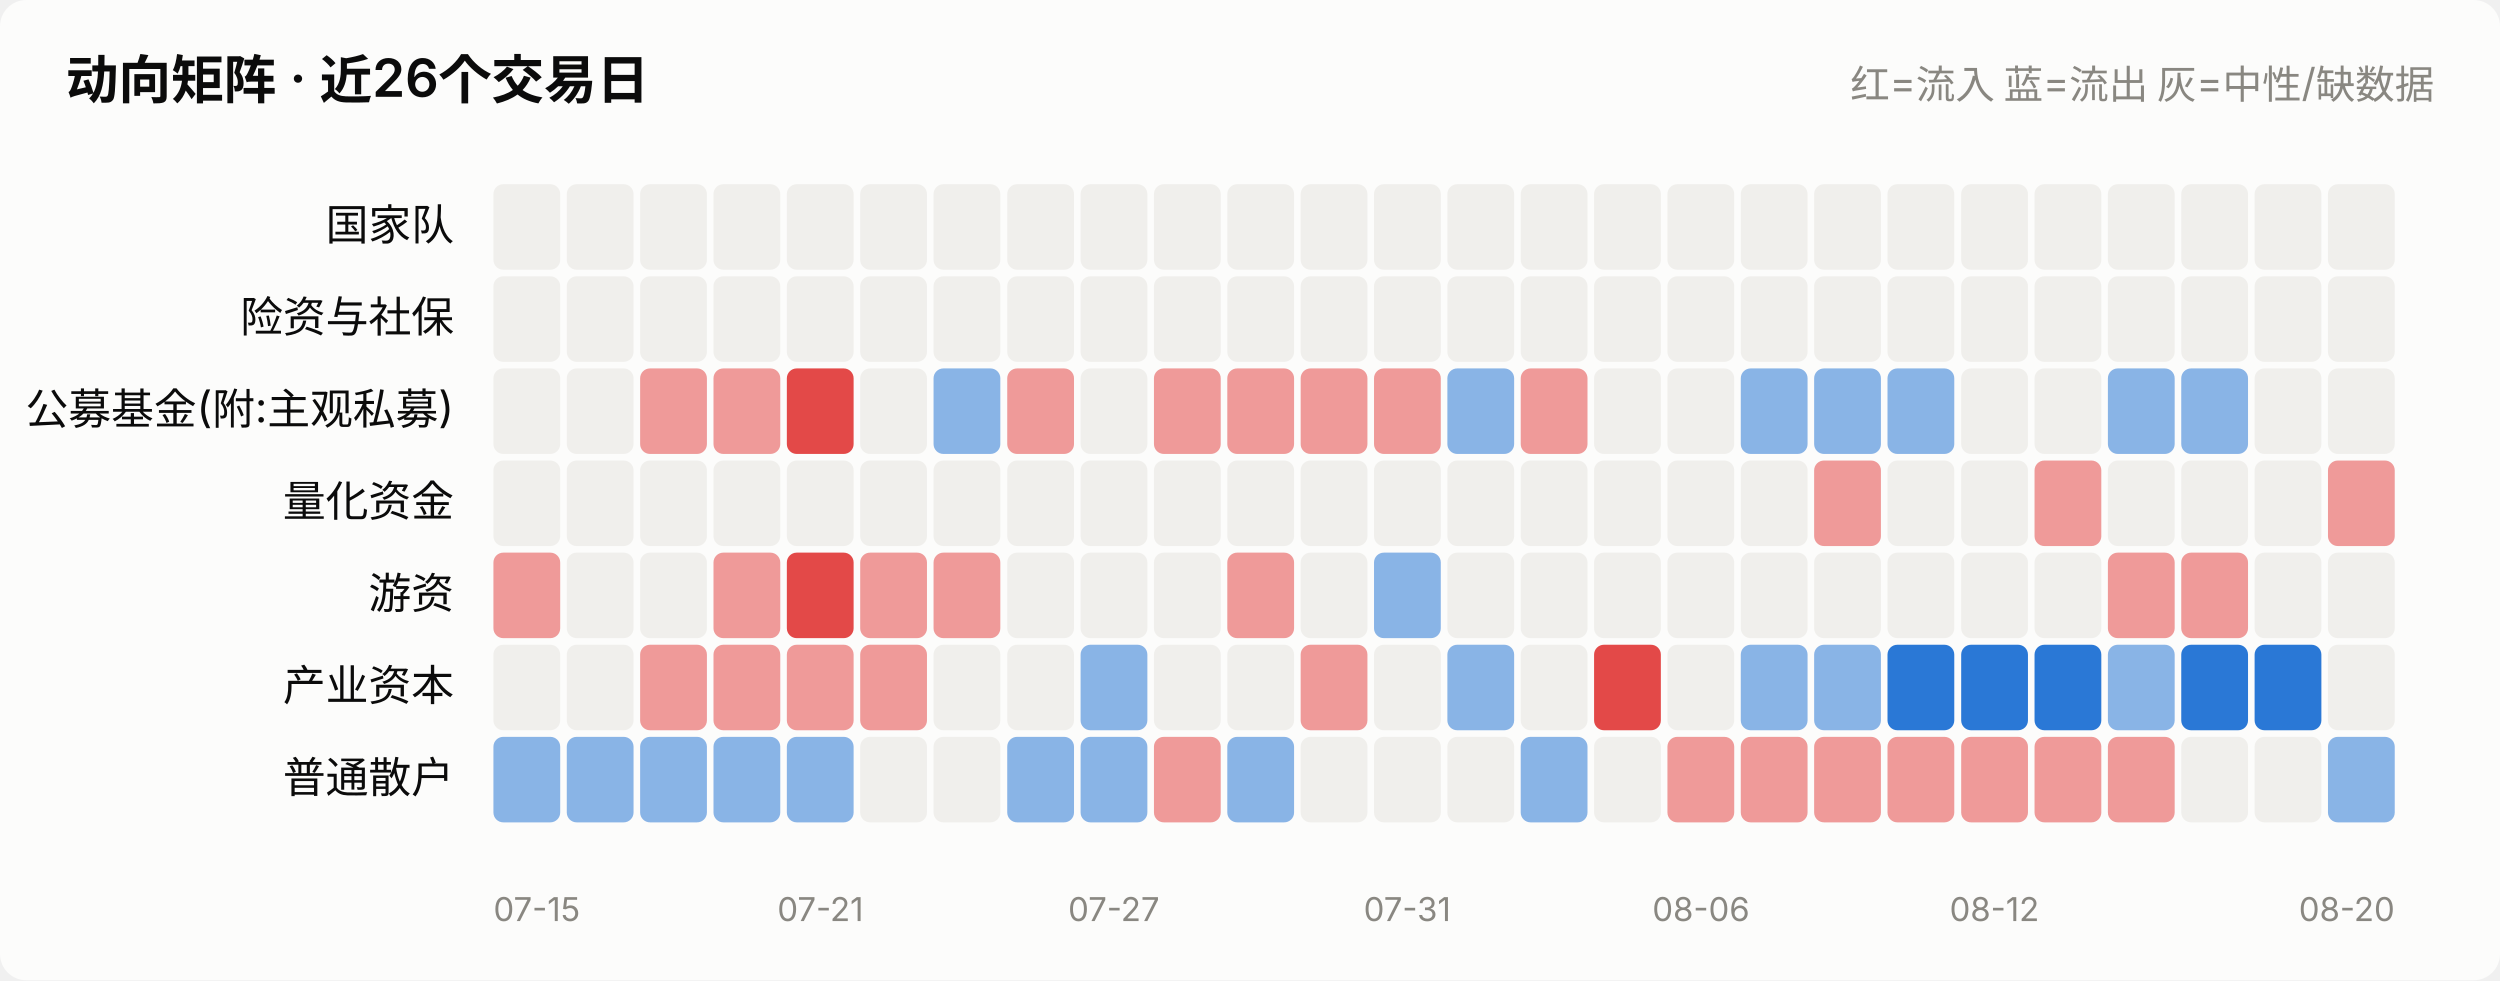
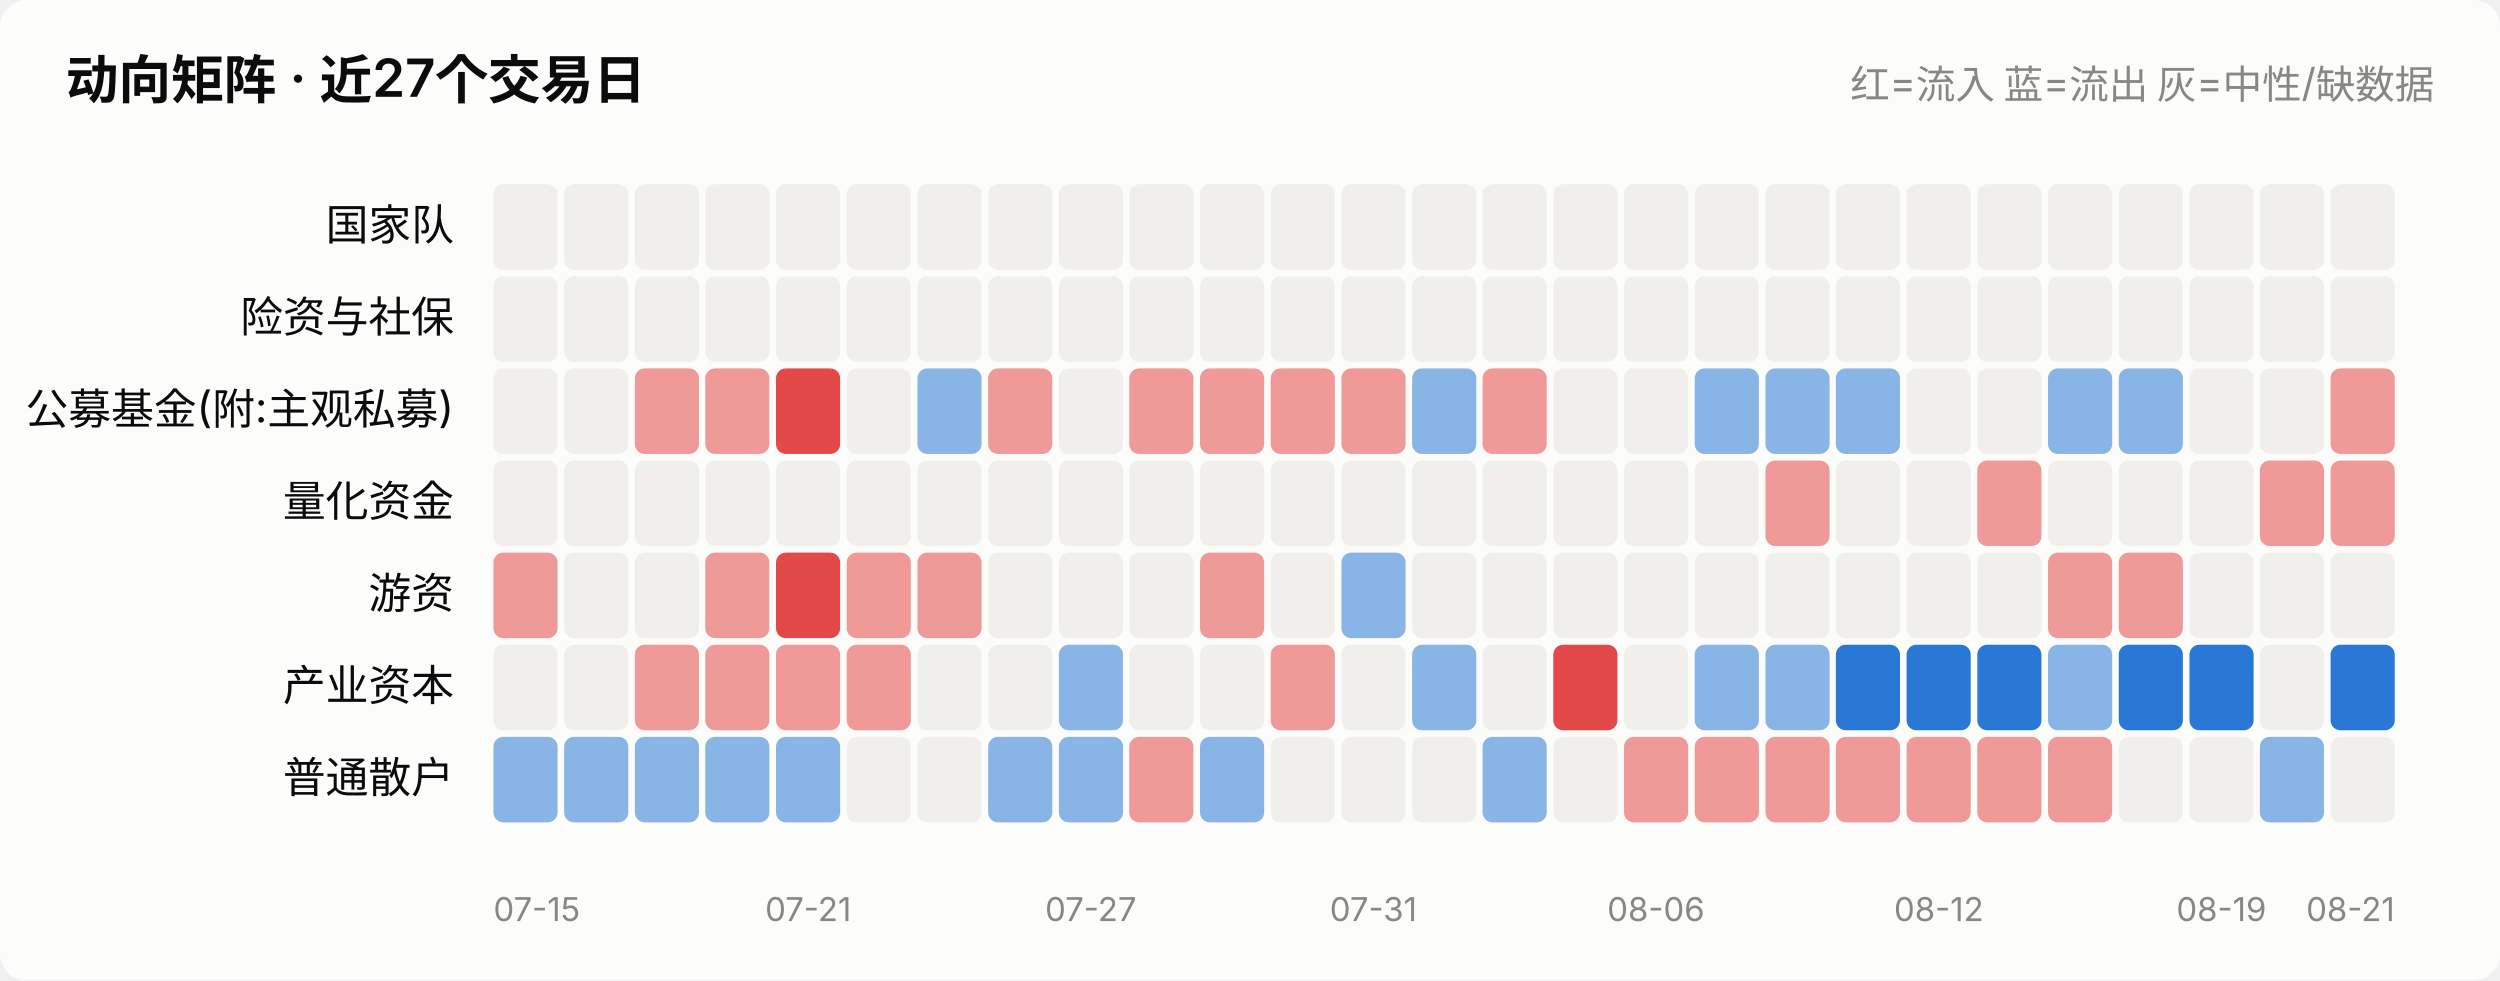
<svg xmlns="http://www.w3.org/2000/svg" viewBox="0 0 760 298" width="760" role="img">
  <style>
    text { font-family: system-ui, -apple-system, "Segoe UI", "PingFang SC",
           "Microsoft YaHei", sans-serif; fill: #0b0b0b; }
    .sec { fill: #52514e; } .mut { fill: #898781; }
    .grid { stroke: #e1e0d9; stroke-width: 1; }
    .axis { stroke: #c3c2b7; stroke-width: 1; }
    .inflow { fill: #e34948; } .outflow { fill: #2a78d6; }
    .neutral { fill: #f0efec; }
    .line { stroke: #2a78d6; stroke-width: 2; fill: none;
            stroke-linejoin: round; stroke-linecap: round; }
    .dot { fill: #2a78d6; stroke: #fcfcfb; stroke-width: 2; }
    .surface { fill: #fcfcfb; }
    @media (prefers-color-scheme: dark) {
      text { fill: #ffffff; }
      .sec { fill: #c3c2b7; } .mut { fill: #898781; }
      .grid { stroke: #2c2c2a; } .axis { stroke: #383835; }
      .inflow { fill: #e66767; } .outflow { fill: #3987e5; }
      .neutral { fill: #383835; }
      .line { stroke: #3987e5; }
      .dot { fill: #3987e5; stroke: #1a1a19; }
      .surface { fill: #1a1a19; }
    }
  </style>
  <rect x="0" y="0" width="760" height="298" class="surface" rx="8" />
-   <text x="20" y="30" font-size="16" font-weight="600">动向矩阵 · 近26个交易日</text>
+   <text x="20" y="30" font-size="16" font-weight="600">动向矩阵 · 近27个交易日</text>
  <text x="740" y="30" font-size="12" text-anchor="end" class="mut">红=流入 蓝=流出 灰=中性/缺数据</text>
  <text x="138" y="73.0" font-size="13" text-anchor="end">国家队</text>
-   <rect x="150.0" y="56" width="20.3" height="26" rx="3" class="neutral" opacity="1.0" />
-   <rect x="172.3" y="56" width="20.3" height="26" rx="3" class="neutral" opacity="1.0" />
-   <rect x="194.6" y="56" width="20.3" height="26" rx="3" class="neutral" opacity="1.0" />
-   <rect x="216.9" y="56" width="20.3" height="26" rx="3" class="neutral" opacity="1.0" />
-   <rect x="239.2" y="56" width="20.3" height="26" rx="3" class="neutral" opacity="1.0" />
-   <rect x="261.5" y="56" width="20.3" height="26" rx="3" class="neutral" opacity="1.0" />
-   <rect x="283.8" y="56" width="20.3" height="26" rx="3" class="neutral" opacity="1.0" />
-   <rect x="306.2" y="56" width="20.3" height="26" rx="3" class="neutral" opacity="1.0" />
-   <rect x="328.5" y="56" width="20.3" height="26" rx="3" class="neutral" opacity="1.0" />
-   <rect x="350.8" y="56" width="20.3" height="26" rx="3" class="neutral" opacity="1.0" />
-   <rect x="373.1" y="56" width="20.3" height="26" rx="3" class="neutral" opacity="1.0" />
-   <rect x="395.4" y="56" width="20.3" height="26" rx="3" class="neutral" opacity="1.0" />
-   <rect x="417.7" y="56" width="20.3" height="26" rx="3" class="neutral" opacity="1.0" />
-   <rect x="440.0" y="56" width="20.3" height="26" rx="3" class="neutral" opacity="1.0" />
-   <rect x="462.3" y="56" width="20.3" height="26" rx="3" class="neutral" opacity="1.0" />
-   <rect x="484.6" y="56" width="20.3" height="26" rx="3" class="neutral" opacity="1.0" />
-   <rect x="506.9" y="56" width="20.3" height="26" rx="3" class="neutral" opacity="1.0" />
-   <rect x="529.2" y="56" width="20.3" height="26" rx="3" class="neutral" opacity="1.0" />
-   <rect x="551.5" y="56" width="20.3" height="26" rx="3" class="neutral" opacity="1.0" />
-   <rect x="573.8" y="56" width="20.3" height="26" rx="3" class="neutral" opacity="1.0" />
-   <rect x="596.2" y="56" width="20.3" height="26" rx="3" class="neutral" opacity="1.0" />
-   <rect x="618.5" y="56" width="20.3" height="26" rx="3" class="neutral" opacity="1.0" />
-   <rect x="640.8" y="56" width="20.3" height="26" rx="3" class="neutral" opacity="1.0" />
-   <rect x="663.1" y="56" width="20.3" height="26" rx="3" class="neutral" opacity="1.0" />
-   <rect x="685.4" y="56" width="20.3" height="26" rx="3" class="neutral" opacity="1.0" />
-   <rect x="707.7" y="56" width="20.3" height="26" rx="3" class="neutral" opacity="1.0" />
+   <rect x="150.0" y="56" width="19.5" height="26" rx="3" class="neutral" opacity="1.0" />
+   <rect x="171.5" y="56" width="19.5" height="26" rx="3" class="neutral" opacity="1.0" />
+   <rect x="193.0" y="56" width="19.5" height="26" rx="3" class="neutral" opacity="1.0" />
+   <rect x="214.4" y="56" width="19.5" height="26" rx="3" class="neutral" opacity="1.0" />
+   <rect x="235.9" y="56" width="19.5" height="26" rx="3" class="neutral" opacity="1.0" />
+   <rect x="257.4" y="56" width="19.5" height="26" rx="3" class="neutral" opacity="1.0" />
+   <rect x="278.9" y="56" width="19.5" height="26" rx="3" class="neutral" opacity="1.0" />
+   <rect x="300.4" y="56" width="19.5" height="26" rx="3" class="neutral" opacity="1.0" />
+   <rect x="321.9" y="56" width="19.5" height="26" rx="3" class="neutral" opacity="1.0" />
+   <rect x="343.3" y="56" width="19.5" height="26" rx="3" class="neutral" opacity="1.0" />
+   <rect x="364.8" y="56" width="19.5" height="26" rx="3" class="neutral" opacity="1.0" />
+   <rect x="386.3" y="56" width="19.5" height="26" rx="3" class="neutral" opacity="1.0" />
+   <rect x="407.8" y="56" width="19.5" height="26" rx="3" class="neutral" opacity="1.0" />
+   <rect x="429.3" y="56" width="19.5" height="26" rx="3" class="neutral" opacity="1.0" />
+   <rect x="450.7" y="56" width="19.5" height="26" rx="3" class="neutral" opacity="1.0" />
+   <rect x="472.2" y="56" width="19.5" height="26" rx="3" class="neutral" opacity="1.0" />
+   <rect x="493.7" y="56" width="19.5" height="26" rx="3" class="neutral" opacity="1.0" />
+   <rect x="515.2" y="56" width="19.5" height="26" rx="3" class="neutral" opacity="1.0" />
+   <rect x="536.7" y="56" width="19.5" height="26" rx="3" class="neutral" opacity="1.0" />
+   <rect x="558.1" y="56" width="19.5" height="26" rx="3" class="neutral" opacity="1.0" />
+   <rect x="579.6" y="56" width="19.5" height="26" rx="3" class="neutral" opacity="1.0" />
+   <rect x="601.1" y="56" width="19.5" height="26" rx="3" class="neutral" opacity="1.0" />
+   <rect x="622.6" y="56" width="19.5" height="26" rx="3" class="neutral" opacity="1.0" />
+   <rect x="644.1" y="56" width="19.5" height="26" rx="3" class="neutral" opacity="1.0" />
+   <rect x="665.6" y="56" width="19.5" height="26" rx="3" class="neutral" opacity="1.0" />
+   <rect x="687.0" y="56" width="19.5" height="26" rx="3" class="neutral" opacity="1.0" />
+   <rect x="708.5" y="56" width="19.5" height="26" rx="3" class="neutral" opacity="1.0" />
  <text x="138" y="101.0" font-size="13" text-anchor="end">险资与社保</text>
-   <rect x="150.0" y="84" width="20.3" height="26" rx="3" class="neutral" opacity="1.0" />
-   <rect x="172.3" y="84" width="20.3" height="26" rx="3" class="neutral" opacity="1.0" />
-   <rect x="194.6" y="84" width="20.3" height="26" rx="3" class="neutral" opacity="1.0" />
-   <rect x="216.9" y="84" width="20.3" height="26" rx="3" class="neutral" opacity="1.0" />
-   <rect x="239.2" y="84" width="20.3" height="26" rx="3" class="neutral" opacity="1.0" />
-   <rect x="261.5" y="84" width="20.3" height="26" rx="3" class="neutral" opacity="1.0" />
-   <rect x="283.8" y="84" width="20.3" height="26" rx="3" class="neutral" opacity="1.0" />
-   <rect x="306.2" y="84" width="20.3" height="26" rx="3" class="neutral" opacity="1.0" />
-   <rect x="328.5" y="84" width="20.3" height="26" rx="3" class="neutral" opacity="1.0" />
-   <rect x="350.8" y="84" width="20.3" height="26" rx="3" class="neutral" opacity="1.0" />
-   <rect x="373.1" y="84" width="20.3" height="26" rx="3" class="neutral" opacity="1.0" />
-   <rect x="395.4" y="84" width="20.3" height="26" rx="3" class="neutral" opacity="1.0" />
-   <rect x="417.7" y="84" width="20.3" height="26" rx="3" class="neutral" opacity="1.0" />
-   <rect x="440.0" y="84" width="20.3" height="26" rx="3" class="neutral" opacity="1.0" />
-   <rect x="462.3" y="84" width="20.3" height="26" rx="3" class="neutral" opacity="1.0" />
-   <rect x="484.6" y="84" width="20.3" height="26" rx="3" class="neutral" opacity="1.0" />
-   <rect x="506.9" y="84" width="20.3" height="26" rx="3" class="neutral" opacity="1.0" />
-   <rect x="529.2" y="84" width="20.3" height="26" rx="3" class="neutral" opacity="1.0" />
-   <rect x="551.5" y="84" width="20.3" height="26" rx="3" class="neutral" opacity="1.0" />
-   <rect x="573.8" y="84" width="20.3" height="26" rx="3" class="neutral" opacity="1.0" />
-   <rect x="596.2" y="84" width="20.3" height="26" rx="3" class="neutral" opacity="1.0" />
-   <rect x="618.5" y="84" width="20.3" height="26" rx="3" class="neutral" opacity="1.0" />
-   <rect x="640.8" y="84" width="20.3" height="26" rx="3" class="neutral" opacity="1.0" />
-   <rect x="663.1" y="84" width="20.3" height="26" rx="3" class="neutral" opacity="1.0" />
-   <rect x="685.4" y="84" width="20.3" height="26" rx="3" class="neutral" opacity="1.0" />
-   <rect x="707.7" y="84" width="20.3" height="26" rx="3" class="neutral" opacity="1.0" />
+   <rect x="150.0" y="84" width="19.5" height="26" rx="3" class="neutral" opacity="1.0" />
+   <rect x="171.5" y="84" width="19.5" height="26" rx="3" class="neutral" opacity="1.0" />
+   <rect x="193.0" y="84" width="19.5" height="26" rx="3" class="neutral" opacity="1.0" />
+   <rect x="214.4" y="84" width="19.5" height="26" rx="3" class="neutral" opacity="1.0" />
+   <rect x="235.9" y="84" width="19.5" height="26" rx="3" class="neutral" opacity="1.0" />
+   <rect x="257.4" y="84" width="19.5" height="26" rx="3" class="neutral" opacity="1.0" />
+   <rect x="278.9" y="84" width="19.5" height="26" rx="3" class="neutral" opacity="1.0" />
+   <rect x="300.4" y="84" width="19.5" height="26" rx="3" class="neutral" opacity="1.0" />
+   <rect x="321.9" y="84" width="19.5" height="26" rx="3" class="neutral" opacity="1.0" />
+   <rect x="343.3" y="84" width="19.5" height="26" rx="3" class="neutral" opacity="1.0" />
+   <rect x="364.8" y="84" width="19.5" height="26" rx="3" class="neutral" opacity="1.0" />
+   <rect x="386.3" y="84" width="19.5" height="26" rx="3" class="neutral" opacity="1.0" />
+   <rect x="407.8" y="84" width="19.5" height="26" rx="3" class="neutral" opacity="1.0" />
+   <rect x="429.3" y="84" width="19.5" height="26" rx="3" class="neutral" opacity="1.0" />
+   <rect x="450.7" y="84" width="19.5" height="26" rx="3" class="neutral" opacity="1.0" />
+   <rect x="472.2" y="84" width="19.5" height="26" rx="3" class="neutral" opacity="1.0" />
+   <rect x="493.7" y="84" width="19.5" height="26" rx="3" class="neutral" opacity="1.0" />
+   <rect x="515.2" y="84" width="19.5" height="26" rx="3" class="neutral" opacity="1.0" />
+   <rect x="536.7" y="84" width="19.5" height="26" rx="3" class="neutral" opacity="1.0" />
+   <rect x="558.1" y="84" width="19.5" height="26" rx="3" class="neutral" opacity="1.0" />
+   <rect x="579.6" y="84" width="19.5" height="26" rx="3" class="neutral" opacity="1.0" />
+   <rect x="601.1" y="84" width="19.5" height="26" rx="3" class="neutral" opacity="1.0" />
+   <rect x="622.6" y="84" width="19.5" height="26" rx="3" class="neutral" opacity="1.0" />
+   <rect x="644.1" y="84" width="19.5" height="26" rx="3" class="neutral" opacity="1.0" />
+   <rect x="665.6" y="84" width="19.5" height="26" rx="3" class="neutral" opacity="1.0" />
+   <rect x="687.0" y="84" width="19.5" height="26" rx="3" class="neutral" opacity="1.0" />
+   <rect x="708.5" y="84" width="19.5" height="26" rx="3" class="neutral" opacity="1.0" />
  <text x="138" y="129.0" font-size="13" text-anchor="end">公募基金(附:主观私募)</text>
-   <rect x="150.0" y="112" width="20.3" height="26" rx="3" class="neutral" opacity="1.0" />
-   <rect x="172.3" y="112" width="20.3" height="26" rx="3" class="neutral" opacity="1.0" />
-   <rect x="194.6" y="112" width="20.3" height="26" rx="3" class="inflow" opacity="0.55" />
-   <rect x="216.9" y="112" width="20.3" height="26" rx="3" class="inflow" opacity="0.55" />
-   <rect x="239.2" y="112" width="20.3" height="26" rx="3" class="inflow" opacity="1.0" />
-   <rect x="261.5" y="112" width="20.3" height="26" rx="3" class="neutral" opacity="1.0" />
-   <rect x="283.8" y="112" width="20.3" height="26" rx="3" class="outflow" opacity="0.55" />
-   <rect x="306.2" y="112" width="20.3" height="26" rx="3" class="inflow" opacity="0.55" />
-   <rect x="328.5" y="112" width="20.3" height="26" rx="3" class="neutral" opacity="1.0" />
-   <rect x="350.8" y="112" width="20.3" height="26" rx="3" class="inflow" opacity="0.55" />
-   <rect x="373.1" y="112" width="20.3" height="26" rx="3" class="inflow" opacity="0.55" />
-   <rect x="395.4" y="112" width="20.3" height="26" rx="3" class="inflow" opacity="0.55" />
-   <rect x="417.7" y="112" width="20.3" height="26" rx="3" class="inflow" opacity="0.55" />
-   <rect x="440.0" y="112" width="20.3" height="26" rx="3" class="outflow" opacity="0.55" />
-   <rect x="462.3" y="112" width="20.3" height="26" rx="3" class="inflow" opacity="0.55" />
-   <rect x="484.6" y="112" width="20.3" height="26" rx="3" class="neutral" opacity="1.0" />
-   <rect x="506.9" y="112" width="20.3" height="26" rx="3" class="neutral" opacity="1.0" />
-   <rect x="529.2" y="112" width="20.3" height="26" rx="3" class="outflow" opacity="0.55" />
-   <rect x="551.5" y="112" width="20.3" height="26" rx="3" class="outflow" opacity="0.55" />
-   <rect x="573.8" y="112" width="20.3" height="26" rx="3" class="outflow" opacity="0.55" />
-   <rect x="596.2" y="112" width="20.3" height="26" rx="3" class="neutral" opacity="1.0" />
-   <rect x="618.5" y="112" width="20.3" height="26" rx="3" class="neutral" opacity="1.0" />
-   <rect x="640.8" y="112" width="20.3" height="26" rx="3" class="outflow" opacity="0.55" />
-   <rect x="663.1" y="112" width="20.3" height="26" rx="3" class="outflow" opacity="0.55" />
-   <rect x="685.4" y="112" width="20.3" height="26" rx="3" class="neutral" opacity="1.0" />
-   <rect x="707.7" y="112" width="20.3" height="26" rx="3" class="neutral" opacity="1.0" />
+   <rect x="150.0" y="112" width="19.5" height="26" rx="3" class="neutral" opacity="1.0" />
+   <rect x="171.5" y="112" width="19.5" height="26" rx="3" class="neutral" opacity="1.0" />
+   <rect x="193.0" y="112" width="19.5" height="26" rx="3" class="inflow" opacity="0.55" />
+   <rect x="214.4" y="112" width="19.5" height="26" rx="3" class="inflow" opacity="0.55" />
+   <rect x="235.9" y="112" width="19.5" height="26" rx="3" class="inflow" opacity="1.0" />
+   <rect x="257.4" y="112" width="19.5" height="26" rx="3" class="neutral" opacity="1.0" />
+   <rect x="278.9" y="112" width="19.5" height="26" rx="3" class="outflow" opacity="0.55" />
+   <rect x="300.4" y="112" width="19.5" height="26" rx="3" class="inflow" opacity="0.55" />
+   <rect x="321.9" y="112" width="19.5" height="26" rx="3" class="neutral" opacity="1.0" />
+   <rect x="343.3" y="112" width="19.5" height="26" rx="3" class="inflow" opacity="0.55" />
+   <rect x="364.8" y="112" width="19.5" height="26" rx="3" class="inflow" opacity="0.55" />
+   <rect x="386.3" y="112" width="19.5" height="26" rx="3" class="inflow" opacity="0.55" />
+   <rect x="407.8" y="112" width="19.5" height="26" rx="3" class="inflow" opacity="0.55" />
+   <rect x="429.3" y="112" width="19.5" height="26" rx="3" class="outflow" opacity="0.55" />
+   <rect x="450.7" y="112" width="19.5" height="26" rx="3" class="inflow" opacity="0.55" />
+   <rect x="472.2" y="112" width="19.5" height="26" rx="3" class="neutral" opacity="1.0" />
+   <rect x="493.7" y="112" width="19.5" height="26" rx="3" class="neutral" opacity="1.0" />
+   <rect x="515.2" y="112" width="19.5" height="26" rx="3" class="outflow" opacity="0.55" />
+   <rect x="536.7" y="112" width="19.5" height="26" rx="3" class="outflow" opacity="0.55" />
+   <rect x="558.1" y="112" width="19.5" height="26" rx="3" class="outflow" opacity="0.55" />
+   <rect x="579.6" y="112" width="19.5" height="26" rx="3" class="neutral" opacity="1.0" />
+   <rect x="601.1" y="112" width="19.5" height="26" rx="3" class="neutral" opacity="1.0" />
+   <rect x="622.6" y="112" width="19.5" height="26" rx="3" class="outflow" opacity="0.55" />
+   <rect x="644.1" y="112" width="19.5" height="26" rx="3" class="outflow" opacity="0.55" />
+   <rect x="665.6" y="112" width="19.5" height="26" rx="3" class="neutral" opacity="1.0" />
+   <rect x="687.0" y="112" width="19.5" height="26" rx="3" class="neutral" opacity="1.0" />
+   <rect x="708.5" y="112" width="19.5" height="26" rx="3" class="inflow" opacity="0.55" />
  <text x="138" y="157.0" font-size="13" text-anchor="end">量化资金</text>
-   <rect x="150.0" y="140" width="20.3" height="26" rx="3" class="neutral" opacity="1.0" />
-   <rect x="172.3" y="140" width="20.3" height="26" rx="3" class="neutral" opacity="1.0" />
-   <rect x="194.6" y="140" width="20.3" height="26" rx="3" class="neutral" opacity="1.0" />
-   <rect x="216.9" y="140" width="20.3" height="26" rx="3" class="neutral" opacity="1.0" />
-   <rect x="239.2" y="140" width="20.3" height="26" rx="3" class="neutral" opacity="1.0" />
-   <rect x="261.5" y="140" width="20.3" height="26" rx="3" class="neutral" opacity="1.0" />
-   <rect x="283.8" y="140" width="20.3" height="26" rx="3" class="neutral" opacity="1.0" />
-   <rect x="306.2" y="140" width="20.3" height="26" rx="3" class="neutral" opacity="1.0" />
-   <rect x="328.5" y="140" width="20.3" height="26" rx="3" class="neutral" opacity="1.0" />
-   <rect x="350.8" y="140" width="20.3" height="26" rx="3" class="neutral" opacity="1.0" />
-   <rect x="373.1" y="140" width="20.3" height="26" rx="3" class="neutral" opacity="1.0" />
-   <rect x="395.4" y="140" width="20.3" height="26" rx="3" class="neutral" opacity="1.0" />
-   <rect x="417.7" y="140" width="20.3" height="26" rx="3" class="neutral" opacity="1.0" />
-   <rect x="440.0" y="140" width="20.3" height="26" rx="3" class="neutral" opacity="1.0" />
-   <rect x="462.3" y="140" width="20.3" height="26" rx="3" class="neutral" opacity="1.0" />
-   <rect x="484.6" y="140" width="20.3" height="26" rx="3" class="neutral" opacity="1.0" />
-   <rect x="506.9" y="140" width="20.3" height="26" rx="3" class="neutral" opacity="1.0" />
-   <rect x="529.2" y="140" width="20.3" height="26" rx="3" class="neutral" opacity="1.0" />
-   <rect x="551.5" y="140" width="20.3" height="26" rx="3" class="inflow" opacity="0.55" />
-   <rect x="573.8" y="140" width="20.3" height="26" rx="3" class="neutral" opacity="1.0" />
-   <rect x="596.2" y="140" width="20.3" height="26" rx="3" class="neutral" opacity="1.0" />
-   <rect x="618.5" y="140" width="20.3" height="26" rx="3" class="inflow" opacity="0.55" />
-   <rect x="640.8" y="140" width="20.3" height="26" rx="3" class="neutral" opacity="1.0" />
-   <rect x="663.1" y="140" width="20.3" height="26" rx="3" class="neutral" opacity="1.0" />
-   <rect x="685.4" y="140" width="20.3" height="26" rx="3" class="neutral" opacity="1.0" />
-   <rect x="707.7" y="140" width="20.3" height="26" rx="3" class="inflow" opacity="0.55" />
+   <rect x="150.0" y="140" width="19.5" height="26" rx="3" class="neutral" opacity="1.0" />
+   <rect x="171.5" y="140" width="19.5" height="26" rx="3" class="neutral" opacity="1.0" />
+   <rect x="193.0" y="140" width="19.5" height="26" rx="3" class="neutral" opacity="1.0" />
+   <rect x="214.4" y="140" width="19.5" height="26" rx="3" class="neutral" opacity="1.0" />
+   <rect x="235.9" y="140" width="19.5" height="26" rx="3" class="neutral" opacity="1.0" />
+   <rect x="257.4" y="140" width="19.5" height="26" rx="3" class="neutral" opacity="1.0" />
+   <rect x="278.9" y="140" width="19.5" height="26" rx="3" class="neutral" opacity="1.0" />
+   <rect x="300.4" y="140" width="19.5" height="26" rx="3" class="neutral" opacity="1.0" />
+   <rect x="321.9" y="140" width="19.5" height="26" rx="3" class="neutral" opacity="1.0" />
+   <rect x="343.3" y="140" width="19.5" height="26" rx="3" class="neutral" opacity="1.0" />
+   <rect x="364.8" y="140" width="19.5" height="26" rx="3" class="neutral" opacity="1.0" />
+   <rect x="386.3" y="140" width="19.5" height="26" rx="3" class="neutral" opacity="1.0" />
+   <rect x="407.8" y="140" width="19.5" height="26" rx="3" class="neutral" opacity="1.0" />
+   <rect x="429.3" y="140" width="19.5" height="26" rx="3" class="neutral" opacity="1.0" />
+   <rect x="450.7" y="140" width="19.5" height="26" rx="3" class="neutral" opacity="1.0" />
+   <rect x="472.2" y="140" width="19.5" height="26" rx="3" class="neutral" opacity="1.0" />
+   <rect x="493.7" y="140" width="19.5" height="26" rx="3" class="neutral" opacity="1.0" />
+   <rect x="515.2" y="140" width="19.5" height="26" rx="3" class="neutral" opacity="1.0" />
+   <rect x="536.7" y="140" width="19.5" height="26" rx="3" class="inflow" opacity="0.55" />
+   <rect x="558.1" y="140" width="19.5" height="26" rx="3" class="neutral" opacity="1.0" />
+   <rect x="579.6" y="140" width="19.5" height="26" rx="3" class="neutral" opacity="1.0" />
+   <rect x="601.1" y="140" width="19.5" height="26" rx="3" class="inflow" opacity="0.55" />
+   <rect x="622.6" y="140" width="19.5" height="26" rx="3" class="neutral" opacity="1.0" />
+   <rect x="644.1" y="140" width="19.5" height="26" rx="3" class="neutral" opacity="1.0" />
+   <rect x="665.6" y="140" width="19.5" height="26" rx="3" class="neutral" opacity="1.0" />
+   <rect x="687.0" y="140" width="19.5" height="26" rx="3" class="inflow" opacity="0.55" />
+   <rect x="708.5" y="140" width="19.5" height="26" rx="3" class="inflow" opacity="0.55" />
  <text x="138" y="185.0" font-size="13" text-anchor="end">游资</text>
-   <rect x="150.0" y="168" width="20.3" height="26" rx="3" class="inflow" opacity="0.55" />
-   <rect x="172.3" y="168" width="20.3" height="26" rx="3" class="neutral" opacity="1.0" />
-   <rect x="194.6" y="168" width="20.3" height="26" rx="3" class="neutral" opacity="1.0" />
-   <rect x="216.9" y="168" width="20.3" height="26" rx="3" class="inflow" opacity="0.55" />
-   <rect x="239.2" y="168" width="20.3" height="26" rx="3" class="inflow" opacity="1.0" />
-   <rect x="261.5" y="168" width="20.3" height="26" rx="3" class="inflow" opacity="0.55" />
-   <rect x="283.8" y="168" width="20.3" height="26" rx="3" class="inflow" opacity="0.55" />
-   <rect x="306.2" y="168" width="20.3" height="26" rx="3" class="neutral" opacity="1.0" />
-   <rect x="328.5" y="168" width="20.3" height="26" rx="3" class="neutral" opacity="1.0" />
-   <rect x="350.8" y="168" width="20.3" height="26" rx="3" class="neutral" opacity="1.0" />
-   <rect x="373.1" y="168" width="20.3" height="26" rx="3" class="inflow" opacity="0.55" />
-   <rect x="395.4" y="168" width="20.3" height="26" rx="3" class="neutral" opacity="1.0" />
-   <rect x="417.7" y="168" width="20.3" height="26" rx="3" class="outflow" opacity="0.55" />
-   <rect x="440.0" y="168" width="20.3" height="26" rx="3" class="neutral" opacity="1.0" />
-   <rect x="462.3" y="168" width="20.3" height="26" rx="3" class="neutral" opacity="1.0" />
-   <rect x="484.6" y="168" width="20.3" height="26" rx="3" class="neutral" opacity="1.0" />
-   <rect x="506.9" y="168" width="20.3" height="26" rx="3" class="neutral" opacity="1.0" />
-   <rect x="529.2" y="168" width="20.3" height="26" rx="3" class="neutral" opacity="1.0" />
-   <rect x="551.5" y="168" width="20.3" height="26" rx="3" class="neutral" opacity="1.0" />
-   <rect x="573.8" y="168" width="20.3" height="26" rx="3" class="neutral" opacity="1.0" />
-   <rect x="596.2" y="168" width="20.3" height="26" rx="3" class="neutral" opacity="1.0" />
-   <rect x="618.5" y="168" width="20.3" height="26" rx="3" class="neutral" opacity="1.0" />
-   <rect x="640.8" y="168" width="20.3" height="26" rx="3" class="inflow" opacity="0.55" />
-   <rect x="663.1" y="168" width="20.3" height="26" rx="3" class="inflow" opacity="0.55" />
-   <rect x="685.4" y="168" width="20.3" height="26" rx="3" class="neutral" opacity="1.0" />
-   <rect x="707.7" y="168" width="20.3" height="26" rx="3" class="neutral" opacity="1.0" />
+   <rect x="150.0" y="168" width="19.5" height="26" rx="3" class="inflow" opacity="0.55" />
+   <rect x="171.5" y="168" width="19.5" height="26" rx="3" class="neutral" opacity="1.0" />
+   <rect x="193.0" y="168" width="19.5" height="26" rx="3" class="neutral" opacity="1.0" />
+   <rect x="214.4" y="168" width="19.5" height="26" rx="3" class="inflow" opacity="0.55" />
+   <rect x="235.9" y="168" width="19.5" height="26" rx="3" class="inflow" opacity="1.0" />
+   <rect x="257.4" y="168" width="19.5" height="26" rx="3" class="inflow" opacity="0.55" />
+   <rect x="278.9" y="168" width="19.5" height="26" rx="3" class="inflow" opacity="0.55" />
+   <rect x="300.4" y="168" width="19.5" height="26" rx="3" class="neutral" opacity="1.0" />
+   <rect x="321.9" y="168" width="19.5" height="26" rx="3" class="neutral" opacity="1.0" />
+   <rect x="343.3" y="168" width="19.5" height="26" rx="3" class="neutral" opacity="1.0" />
+   <rect x="364.8" y="168" width="19.5" height="26" rx="3" class="inflow" opacity="0.55" />
+   <rect x="386.3" y="168" width="19.5" height="26" rx="3" class="neutral" opacity="1.0" />
+   <rect x="407.8" y="168" width="19.5" height="26" rx="3" class="outflow" opacity="0.55" />
+   <rect x="429.3" y="168" width="19.5" height="26" rx="3" class="neutral" opacity="1.0" />
+   <rect x="450.7" y="168" width="19.5" height="26" rx="3" class="neutral" opacity="1.0" />
+   <rect x="472.2" y="168" width="19.5" height="26" rx="3" class="neutral" opacity="1.0" />
+   <rect x="493.7" y="168" width="19.5" height="26" rx="3" class="neutral" opacity="1.0" />
+   <rect x="515.2" y="168" width="19.5" height="26" rx="3" class="neutral" opacity="1.0" />
+   <rect x="536.7" y="168" width="19.5" height="26" rx="3" class="neutral" opacity="1.0" />
+   <rect x="558.1" y="168" width="19.5" height="26" rx="3" class="neutral" opacity="1.0" />
+   <rect x="579.6" y="168" width="19.5" height="26" rx="3" class="neutral" opacity="1.0" />
+   <rect x="601.1" y="168" width="19.5" height="26" rx="3" class="neutral" opacity="1.0" />
+   <rect x="622.6" y="168" width="19.5" height="26" rx="3" class="inflow" opacity="0.55" />
+   <rect x="644.1" y="168" width="19.5" height="26" rx="3" class="inflow" opacity="0.55" />
+   <rect x="665.6" y="168" width="19.5" height="26" rx="3" class="neutral" opacity="1.0" />
+   <rect x="687.0" y="168" width="19.5" height="26" rx="3" class="neutral" opacity="1.0" />
+   <rect x="708.5" y="168" width="19.5" height="26" rx="3" class="neutral" opacity="1.0" />
  <text x="138" y="213.0" font-size="13" text-anchor="end">产业资本</text>
-   <rect x="150.0" y="196" width="20.3" height="26" rx="3" class="neutral" opacity="1.0" />
-   <rect x="172.3" y="196" width="20.3" height="26" rx="3" class="neutral" opacity="1.0" />
-   <rect x="194.6" y="196" width="20.3" height="26" rx="3" class="inflow" opacity="0.55" />
-   <rect x="216.9" y="196" width="20.3" height="26" rx="3" class="inflow" opacity="0.55" />
-   <rect x="239.2" y="196" width="20.3" height="26" rx="3" class="inflow" opacity="0.55" />
-   <rect x="261.5" y="196" width="20.3" height="26" rx="3" class="inflow" opacity="0.55" />
-   <rect x="283.8" y="196" width="20.3" height="26" rx="3" class="neutral" opacity="1.0" />
-   <rect x="306.2" y="196" width="20.3" height="26" rx="3" class="neutral" opacity="1.0" />
-   <rect x="328.5" y="196" width="20.3" height="26" rx="3" class="outflow" opacity="0.55" />
-   <rect x="350.8" y="196" width="20.3" height="26" rx="3" class="neutral" opacity="1.0" />
-   <rect x="373.1" y="196" width="20.3" height="26" rx="3" class="neutral" opacity="1.0" />
-   <rect x="395.4" y="196" width="20.3" height="26" rx="3" class="inflow" opacity="0.55" />
-   <rect x="417.7" y="196" width="20.3" height="26" rx="3" class="neutral" opacity="1.0" />
-   <rect x="440.0" y="196" width="20.3" height="26" rx="3" class="outflow" opacity="0.55" />
-   <rect x="462.3" y="196" width="20.3" height="26" rx="3" class="neutral" opacity="1.0" />
-   <rect x="484.6" y="196" width="20.3" height="26" rx="3" class="inflow" opacity="1.0" />
-   <rect x="506.9" y="196" width="20.3" height="26" rx="3" class="neutral" opacity="1.0" />
-   <rect x="529.2" y="196" width="20.3" height="26" rx="3" class="outflow" opacity="0.55" />
-   <rect x="551.5" y="196" width="20.3" height="26" rx="3" class="outflow" opacity="0.55" />
-   <rect x="573.8" y="196" width="20.3" height="26" rx="3" class="outflow" opacity="1.0" />
-   <rect x="596.2" y="196" width="20.3" height="26" rx="3" class="outflow" opacity="1.0" />
-   <rect x="618.5" y="196" width="20.3" height="26" rx="3" class="outflow" opacity="1.0" />
-   <rect x="640.8" y="196" width="20.3" height="26" rx="3" class="outflow" opacity="0.55" />
-   <rect x="663.1" y="196" width="20.3" height="26" rx="3" class="outflow" opacity="1.0" />
-   <rect x="685.4" y="196" width="20.3" height="26" rx="3" class="outflow" opacity="1.0" />
-   <rect x="707.7" y="196" width="20.3" height="26" rx="3" class="neutral" opacity="1.0" />
+   <rect x="150.0" y="196" width="19.5" height="26" rx="3" class="neutral" opacity="1.0" />
+   <rect x="171.5" y="196" width="19.5" height="26" rx="3" class="neutral" opacity="1.0" />
+   <rect x="193.0" y="196" width="19.5" height="26" rx="3" class="inflow" opacity="0.55" />
+   <rect x="214.4" y="196" width="19.5" height="26" rx="3" class="inflow" opacity="0.55" />
+   <rect x="235.9" y="196" width="19.5" height="26" rx="3" class="inflow" opacity="0.55" />
+   <rect x="257.4" y="196" width="19.5" height="26" rx="3" class="inflow" opacity="0.55" />
+   <rect x="278.9" y="196" width="19.5" height="26" rx="3" class="neutral" opacity="1.0" />
+   <rect x="300.4" y="196" width="19.5" height="26" rx="3" class="neutral" opacity="1.0" />
+   <rect x="321.9" y="196" width="19.5" height="26" rx="3" class="outflow" opacity="0.55" />
+   <rect x="343.3" y="196" width="19.5" height="26" rx="3" class="neutral" opacity="1.0" />
+   <rect x="364.8" y="196" width="19.5" height="26" rx="3" class="neutral" opacity="1.0" />
+   <rect x="386.3" y="196" width="19.5" height="26" rx="3" class="inflow" opacity="0.55" />
+   <rect x="407.8" y="196" width="19.5" height="26" rx="3" class="neutral" opacity="1.0" />
+   <rect x="429.3" y="196" width="19.5" height="26" rx="3" class="outflow" opacity="0.55" />
+   <rect x="450.7" y="196" width="19.5" height="26" rx="3" class="neutral" opacity="1.0" />
+   <rect x="472.2" y="196" width="19.5" height="26" rx="3" class="inflow" opacity="1.0" />
+   <rect x="493.7" y="196" width="19.5" height="26" rx="3" class="neutral" opacity="1.0" />
+   <rect x="515.2" y="196" width="19.5" height="26" rx="3" class="outflow" opacity="0.55" />
+   <rect x="536.7" y="196" width="19.5" height="26" rx="3" class="outflow" opacity="0.55" />
+   <rect x="558.1" y="196" width="19.5" height="26" rx="3" class="outflow" opacity="1.0" />
+   <rect x="579.6" y="196" width="19.5" height="26" rx="3" class="outflow" opacity="1.0" />
+   <rect x="601.1" y="196" width="19.5" height="26" rx="3" class="outflow" opacity="1.0" />
+   <rect x="622.6" y="196" width="19.5" height="26" rx="3" class="outflow" opacity="0.55" />
+   <rect x="644.1" y="196" width="19.5" height="26" rx="3" class="outflow" opacity="1.0" />
+   <rect x="665.6" y="196" width="19.5" height="26" rx="3" class="outflow" opacity="1.0" />
+   <rect x="687.0" y="196" width="19.5" height="26" rx="3" class="neutral" opacity="1.0" />
+   <rect x="708.5" y="196" width="19.5" height="26" rx="3" class="outflow" opacity="1.0" />
  <text x="138" y="241.0" font-size="13" text-anchor="end">普通散户</text>
-   <rect x="150.0" y="224" width="20.3" height="26" rx="3" class="outflow" opacity="0.55" />
-   <rect x="172.3" y="224" width="20.3" height="26" rx="3" class="outflow" opacity="0.55" />
-   <rect x="194.6" y="224" width="20.3" height="26" rx="3" class="outflow" opacity="0.55" />
-   <rect x="216.9" y="224" width="20.3" height="26" rx="3" class="outflow" opacity="0.55" />
-   <rect x="239.2" y="224" width="20.3" height="26" rx="3" class="outflow" opacity="0.55" />
-   <rect x="261.5" y="224" width="20.3" height="26" rx="3" class="neutral" opacity="1.0" />
-   <rect x="283.8" y="224" width="20.3" height="26" rx="3" class="neutral" opacity="1.0" />
-   <rect x="306.2" y="224" width="20.3" height="26" rx="3" class="outflow" opacity="0.55" />
-   <rect x="328.5" y="224" width="20.3" height="26" rx="3" class="outflow" opacity="0.55" />
-   <rect x="350.8" y="224" width="20.3" height="26" rx="3" class="inflow" opacity="0.55" />
-   <rect x="373.1" y="224" width="20.3" height="26" rx="3" class="outflow" opacity="0.55" />
-   <rect x="395.4" y="224" width="20.3" height="26" rx="3" class="neutral" opacity="1.0" />
-   <rect x="417.7" y="224" width="20.3" height="26" rx="3" class="neutral" opacity="1.0" />
-   <rect x="440.0" y="224" width="20.3" height="26" rx="3" class="neutral" opacity="1.0" />
-   <rect x="462.3" y="224" width="20.3" height="26" rx="3" class="outflow" opacity="0.55" />
-   <rect x="484.6" y="224" width="20.3" height="26" rx="3" class="neutral" opacity="1.0" />
-   <rect x="506.9" y="224" width="20.3" height="26" rx="3" class="inflow" opacity="0.55" />
-   <rect x="529.2" y="224" width="20.3" height="26" rx="3" class="inflow" opacity="0.55" />
-   <rect x="551.5" y="224" width="20.3" height="26" rx="3" class="inflow" opacity="0.55" />
-   <rect x="573.8" y="224" width="20.3" height="26" rx="3" class="inflow" opacity="0.55" />
-   <rect x="596.2" y="224" width="20.3" height="26" rx="3" class="inflow" opacity="0.55" />
-   <rect x="618.5" y="224" width="20.3" height="26" rx="3" class="inflow" opacity="0.55" />
-   <rect x="640.8" y="224" width="20.3" height="26" rx="3" class="inflow" opacity="0.55" />
-   <rect x="663.1" y="224" width="20.3" height="26" rx="3" class="neutral" opacity="1.0" />
-   <rect x="685.4" y="224" width="20.3" height="26" rx="3" class="neutral" opacity="1.0" />
-   <rect x="707.7" y="224" width="20.3" height="26" rx="3" class="outflow" opacity="0.55" />
+   <rect x="150.0" y="224" width="19.5" height="26" rx="3" class="outflow" opacity="0.55" />
+   <rect x="171.5" y="224" width="19.5" height="26" rx="3" class="outflow" opacity="0.55" />
+   <rect x="193.0" y="224" width="19.5" height="26" rx="3" class="outflow" opacity="0.55" />
+   <rect x="214.4" y="224" width="19.5" height="26" rx="3" class="outflow" opacity="0.55" />
+   <rect x="235.9" y="224" width="19.5" height="26" rx="3" class="outflow" opacity="0.55" />
+   <rect x="257.4" y="224" width="19.5" height="26" rx="3" class="neutral" opacity="1.0" />
+   <rect x="278.9" y="224" width="19.5" height="26" rx="3" class="neutral" opacity="1.0" />
+   <rect x="300.4" y="224" width="19.5" height="26" rx="3" class="outflow" opacity="0.55" />
+   <rect x="321.9" y="224" width="19.5" height="26" rx="3" class="outflow" opacity="0.55" />
+   <rect x="343.3" y="224" width="19.5" height="26" rx="3" class="inflow" opacity="0.55" />
+   <rect x="364.8" y="224" width="19.5" height="26" rx="3" class="outflow" opacity="0.55" />
+   <rect x="386.3" y="224" width="19.5" height="26" rx="3" class="neutral" opacity="1.0" />
+   <rect x="407.8" y="224" width="19.5" height="26" rx="3" class="neutral" opacity="1.0" />
+   <rect x="429.3" y="224" width="19.5" height="26" rx="3" class="neutral" opacity="1.0" />
+   <rect x="450.7" y="224" width="19.5" height="26" rx="3" class="outflow" opacity="0.55" />
+   <rect x="472.2" y="224" width="19.5" height="26" rx="3" class="neutral" opacity="1.0" />
+   <rect x="493.7" y="224" width="19.5" height="26" rx="3" class="inflow" opacity="0.55" />
+   <rect x="515.2" y="224" width="19.5" height="26" rx="3" class="inflow" opacity="0.55" />
+   <rect x="536.7" y="224" width="19.5" height="26" rx="3" class="inflow" opacity="0.55" />
+   <rect x="558.1" y="224" width="19.5" height="26" rx="3" class="inflow" opacity="0.55" />
+   <rect x="579.6" y="224" width="19.5" height="26" rx="3" class="inflow" opacity="0.55" />
+   <rect x="601.1" y="224" width="19.5" height="26" rx="3" class="inflow" opacity="0.55" />
+   <rect x="622.6" y="224" width="19.5" height="26" rx="3" class="inflow" opacity="0.55" />
+   <rect x="644.1" y="224" width="19.5" height="26" rx="3" class="neutral" opacity="1.0" />
+   <rect x="665.6" y="224" width="19.5" height="26" rx="3" class="neutral" opacity="1.0" />
+   <rect x="687.0" y="224" width="19.5" height="26" rx="3" class="outflow" opacity="0.55" />
+   <rect x="708.5" y="224" width="19.5" height="26" rx="3" class="neutral" opacity="1.0" />
  <text x="150.0" y="280" font-size="10" text-anchor="start" class="mut">07-15</text>
-   <text x="249.4" y="280" font-size="10" text-anchor="middle" class="mut">07-21</text>
-   <text x="338.6" y="280" font-size="10" text-anchor="middle" class="mut">07-27</text>
-   <text x="427.8" y="280" font-size="10" text-anchor="middle" class="mut">07-31</text>
-   <text x="517.1" y="280" font-size="10" text-anchor="middle" class="mut">08-06</text>
-   <text x="606.3" y="280" font-size="10" text-anchor="middle" class="mut">08-12</text>
-   <text x="728.0" y="280" font-size="10" text-anchor="end" class="mut">08-20</text>
+   <text x="245.7" y="280" font-size="10" text-anchor="middle" class="mut">07-21</text>
+   <text x="331.6" y="280" font-size="10" text-anchor="middle" class="mut">07-27</text>
+   <text x="417.5" y="280" font-size="10" text-anchor="middle" class="mut">07-31</text>
+   <text x="503.4" y="280" font-size="10" text-anchor="middle" class="mut">08-06</text>
+   <text x="589.4" y="280" font-size="10" text-anchor="middle" class="mut">08-12</text>
+   <text x="675.3" y="280" font-size="10" text-anchor="middle" class="mut">08-19</text>
+   <text x="728.0" y="280" font-size="10" text-anchor="end" class="mut">08-21</text>
</svg>
